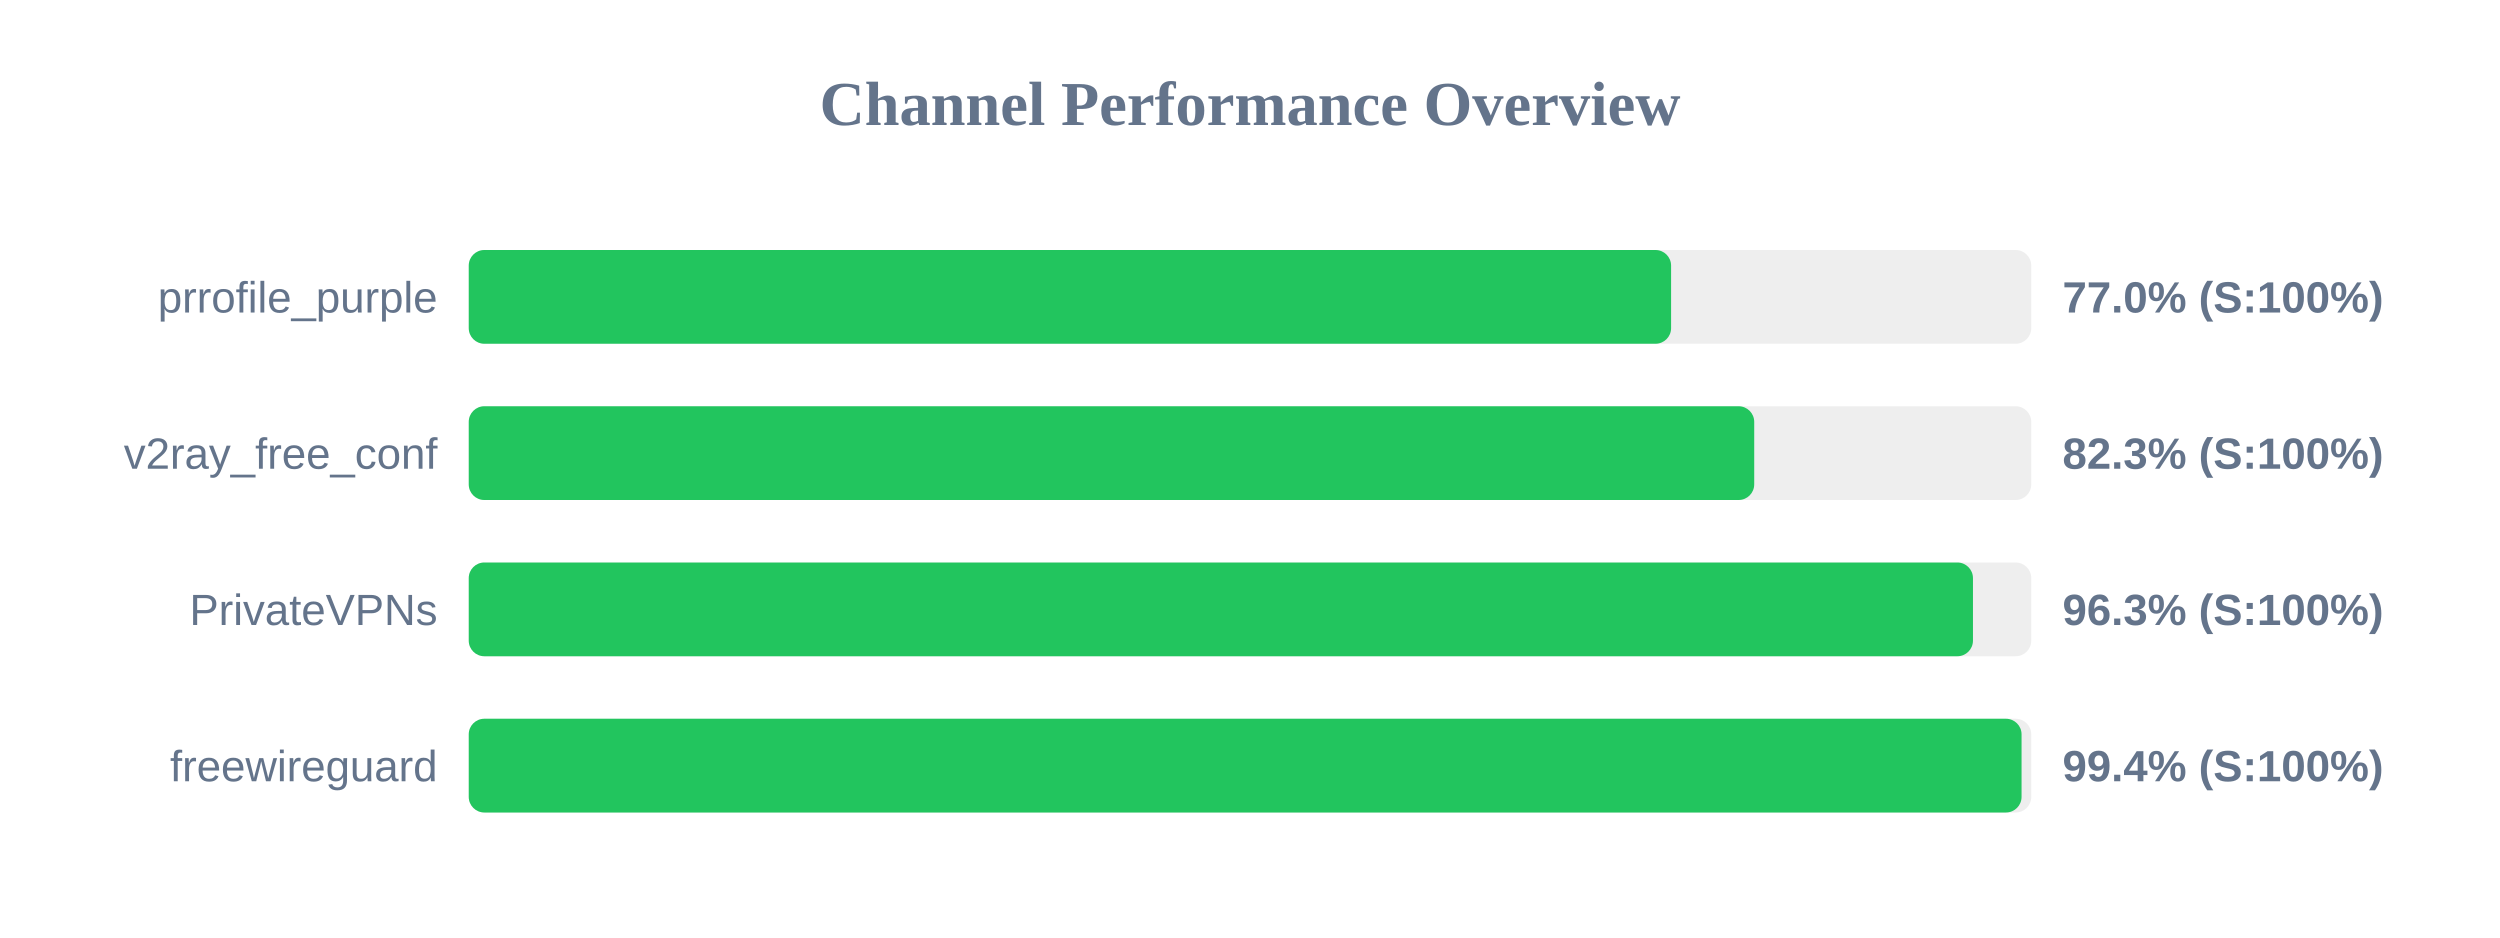
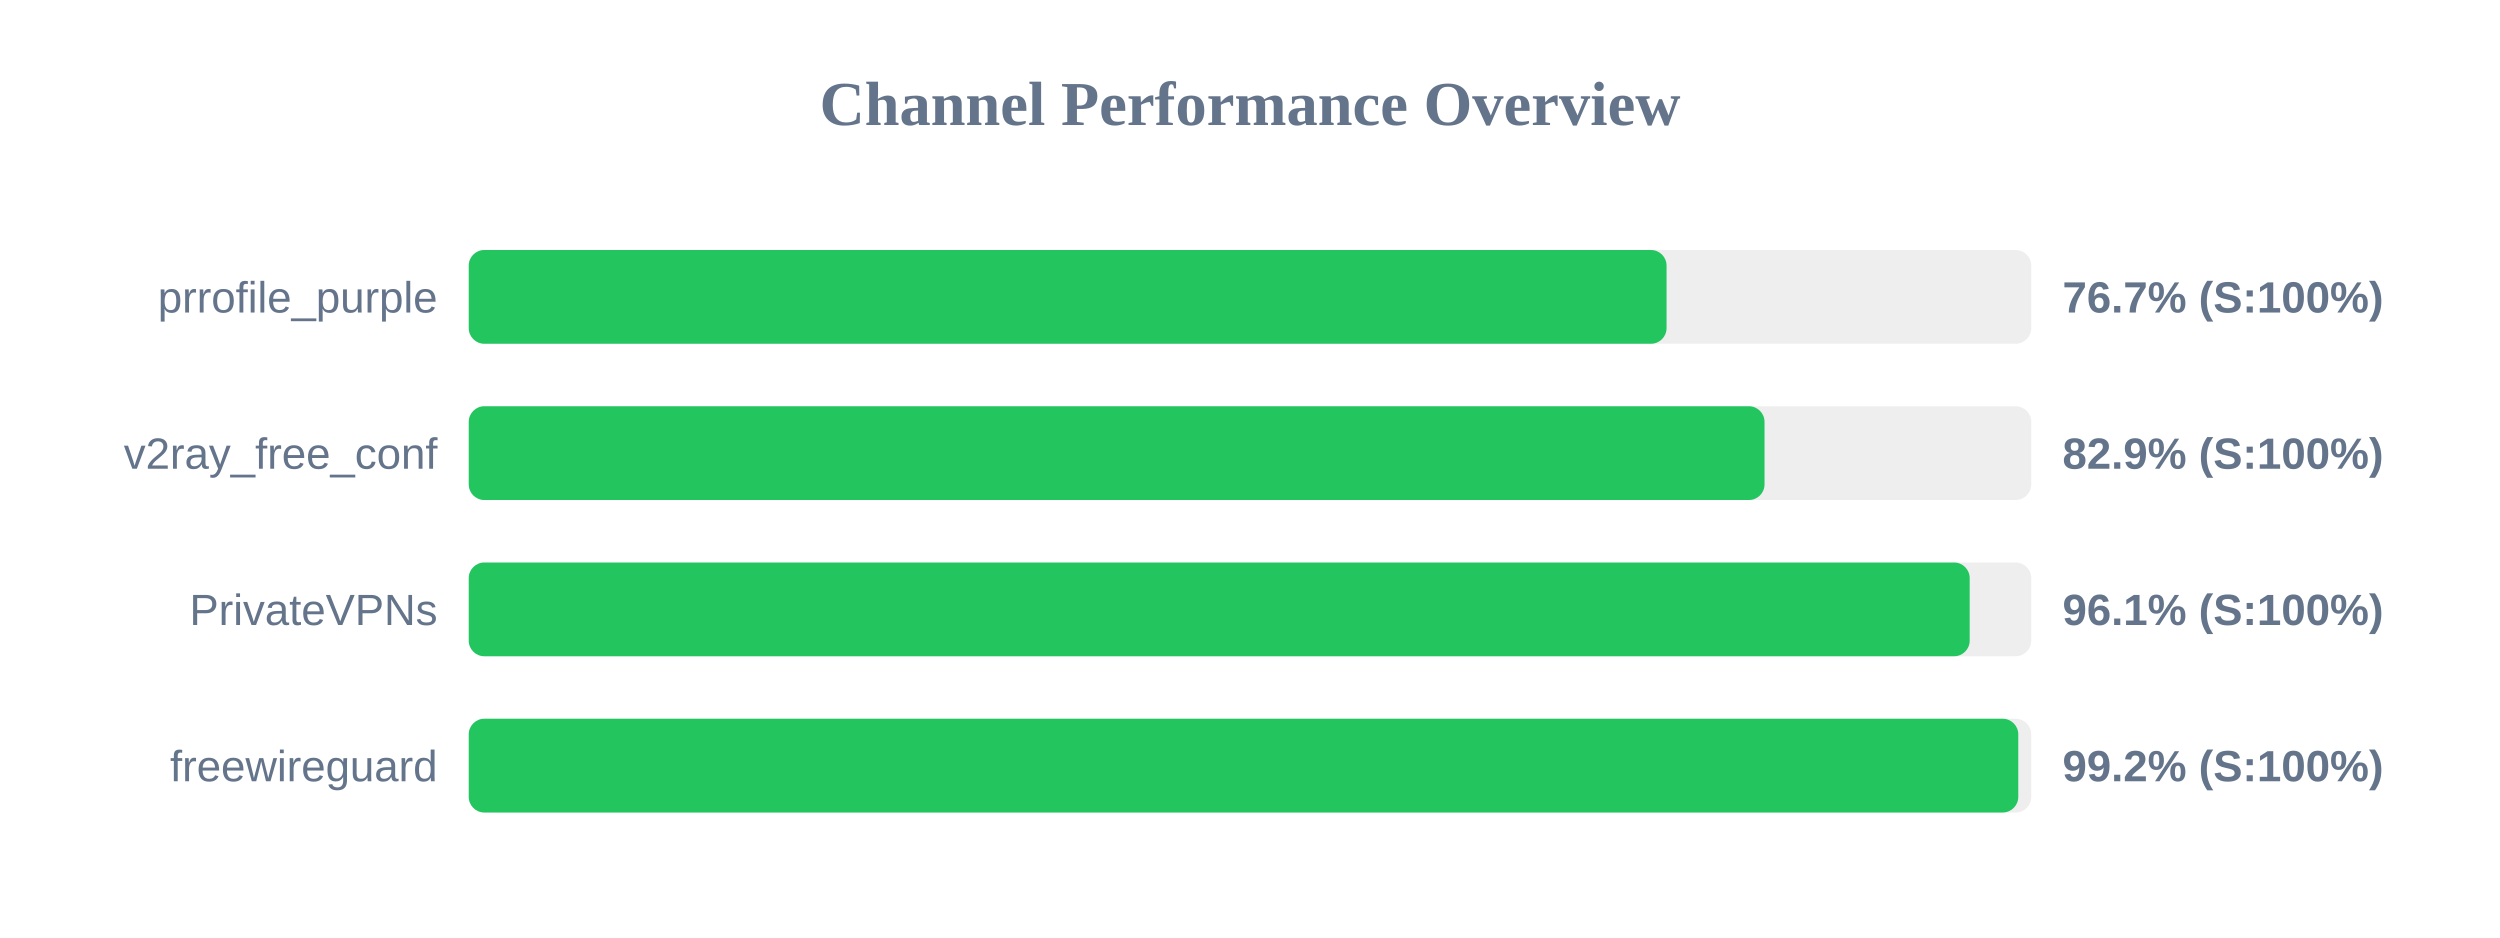
<svg xmlns="http://www.w3.org/2000/svg" width="800" height="300" version="1.1">
  <style>
        .row { font: 14px Arial; fill: #64748b; }
        .score { font: bold 14px Arial; fill: #64748b; }
    </style>
  <text x="400" y="40" text-anchor="middle" font-size="20px" font-weight="bold" fill="#64748b">Channel Performance Overview</text>
  <rect x="150" y="80" width="500" height="30" fill="#eee" rx="5" />
-   <rect x="150" y="80" width="384.75" height="30" fill="#22c55e" rx="5" />
+   <rect x="150" y="80" width="383.3" height="30" fill="#22c55e" rx="5" />
  <text x="140" y="100" text-anchor="end" class="row">prrofile_purple</text>
-   <text x="660" y="100" text-anchor="start" class="score">77.0% (S:100%)</text>
+   <text x="660" y="100" text-anchor="start" class="score">76.7% (S:100%)</text>
  <rect x="150" y="130" width="500" height="30" fill="#eee" rx="5" />
-   <rect x="150" y="130" width="411.35" height="30" fill="#22c55e" rx="5" />
+   <rect x="150" y="130" width="414.65" height="30" fill="#22c55e" rx="5" />
  <text x="140" y="150" text-anchor="end" class="row">v2ray_free_conf</text>
-   <text x="660" y="150" text-anchor="start" class="score">82.3% (S:100%)</text>
+   <text x="660" y="150" text-anchor="start" class="score">82.9% (S:100%)</text>
  <rect x="150" y="180" width="500" height="30" fill="#eee" rx="5" />
-   <rect x="150" y="180" width="481.35" height="30" fill="#22c55e" rx="5" />
+   <rect x="150" y="180" width="480.3" height="30" fill="#22c55e" rx="5" />
  <text x="140" y="200" text-anchor="end" class="row">PrivateVPNs</text>
-   <text x="660" y="200" text-anchor="start" class="score">96.3% (S:100%)</text>
+   <text x="660" y="200" text-anchor="start" class="score">96.1% (S:100%)</text>
  <rect x="150" y="230" width="500" height="30" fill="#eee" rx="5" />
-   <rect x="150" y="230" width="496.9" height="30" fill="#22c55e" rx="5" />
+   <rect x="150" y="230" width="495.85" height="30" fill="#22c55e" rx="5" />
  <text x="140" y="250" text-anchor="end" class="row">freewireguard</text>
-   <text x="660" y="250" text-anchor="start" class="score">99.4% (S:100%)</text>
+   <text x="660" y="250" text-anchor="start" class="score">99.2% (S:100%)</text>
</svg>
